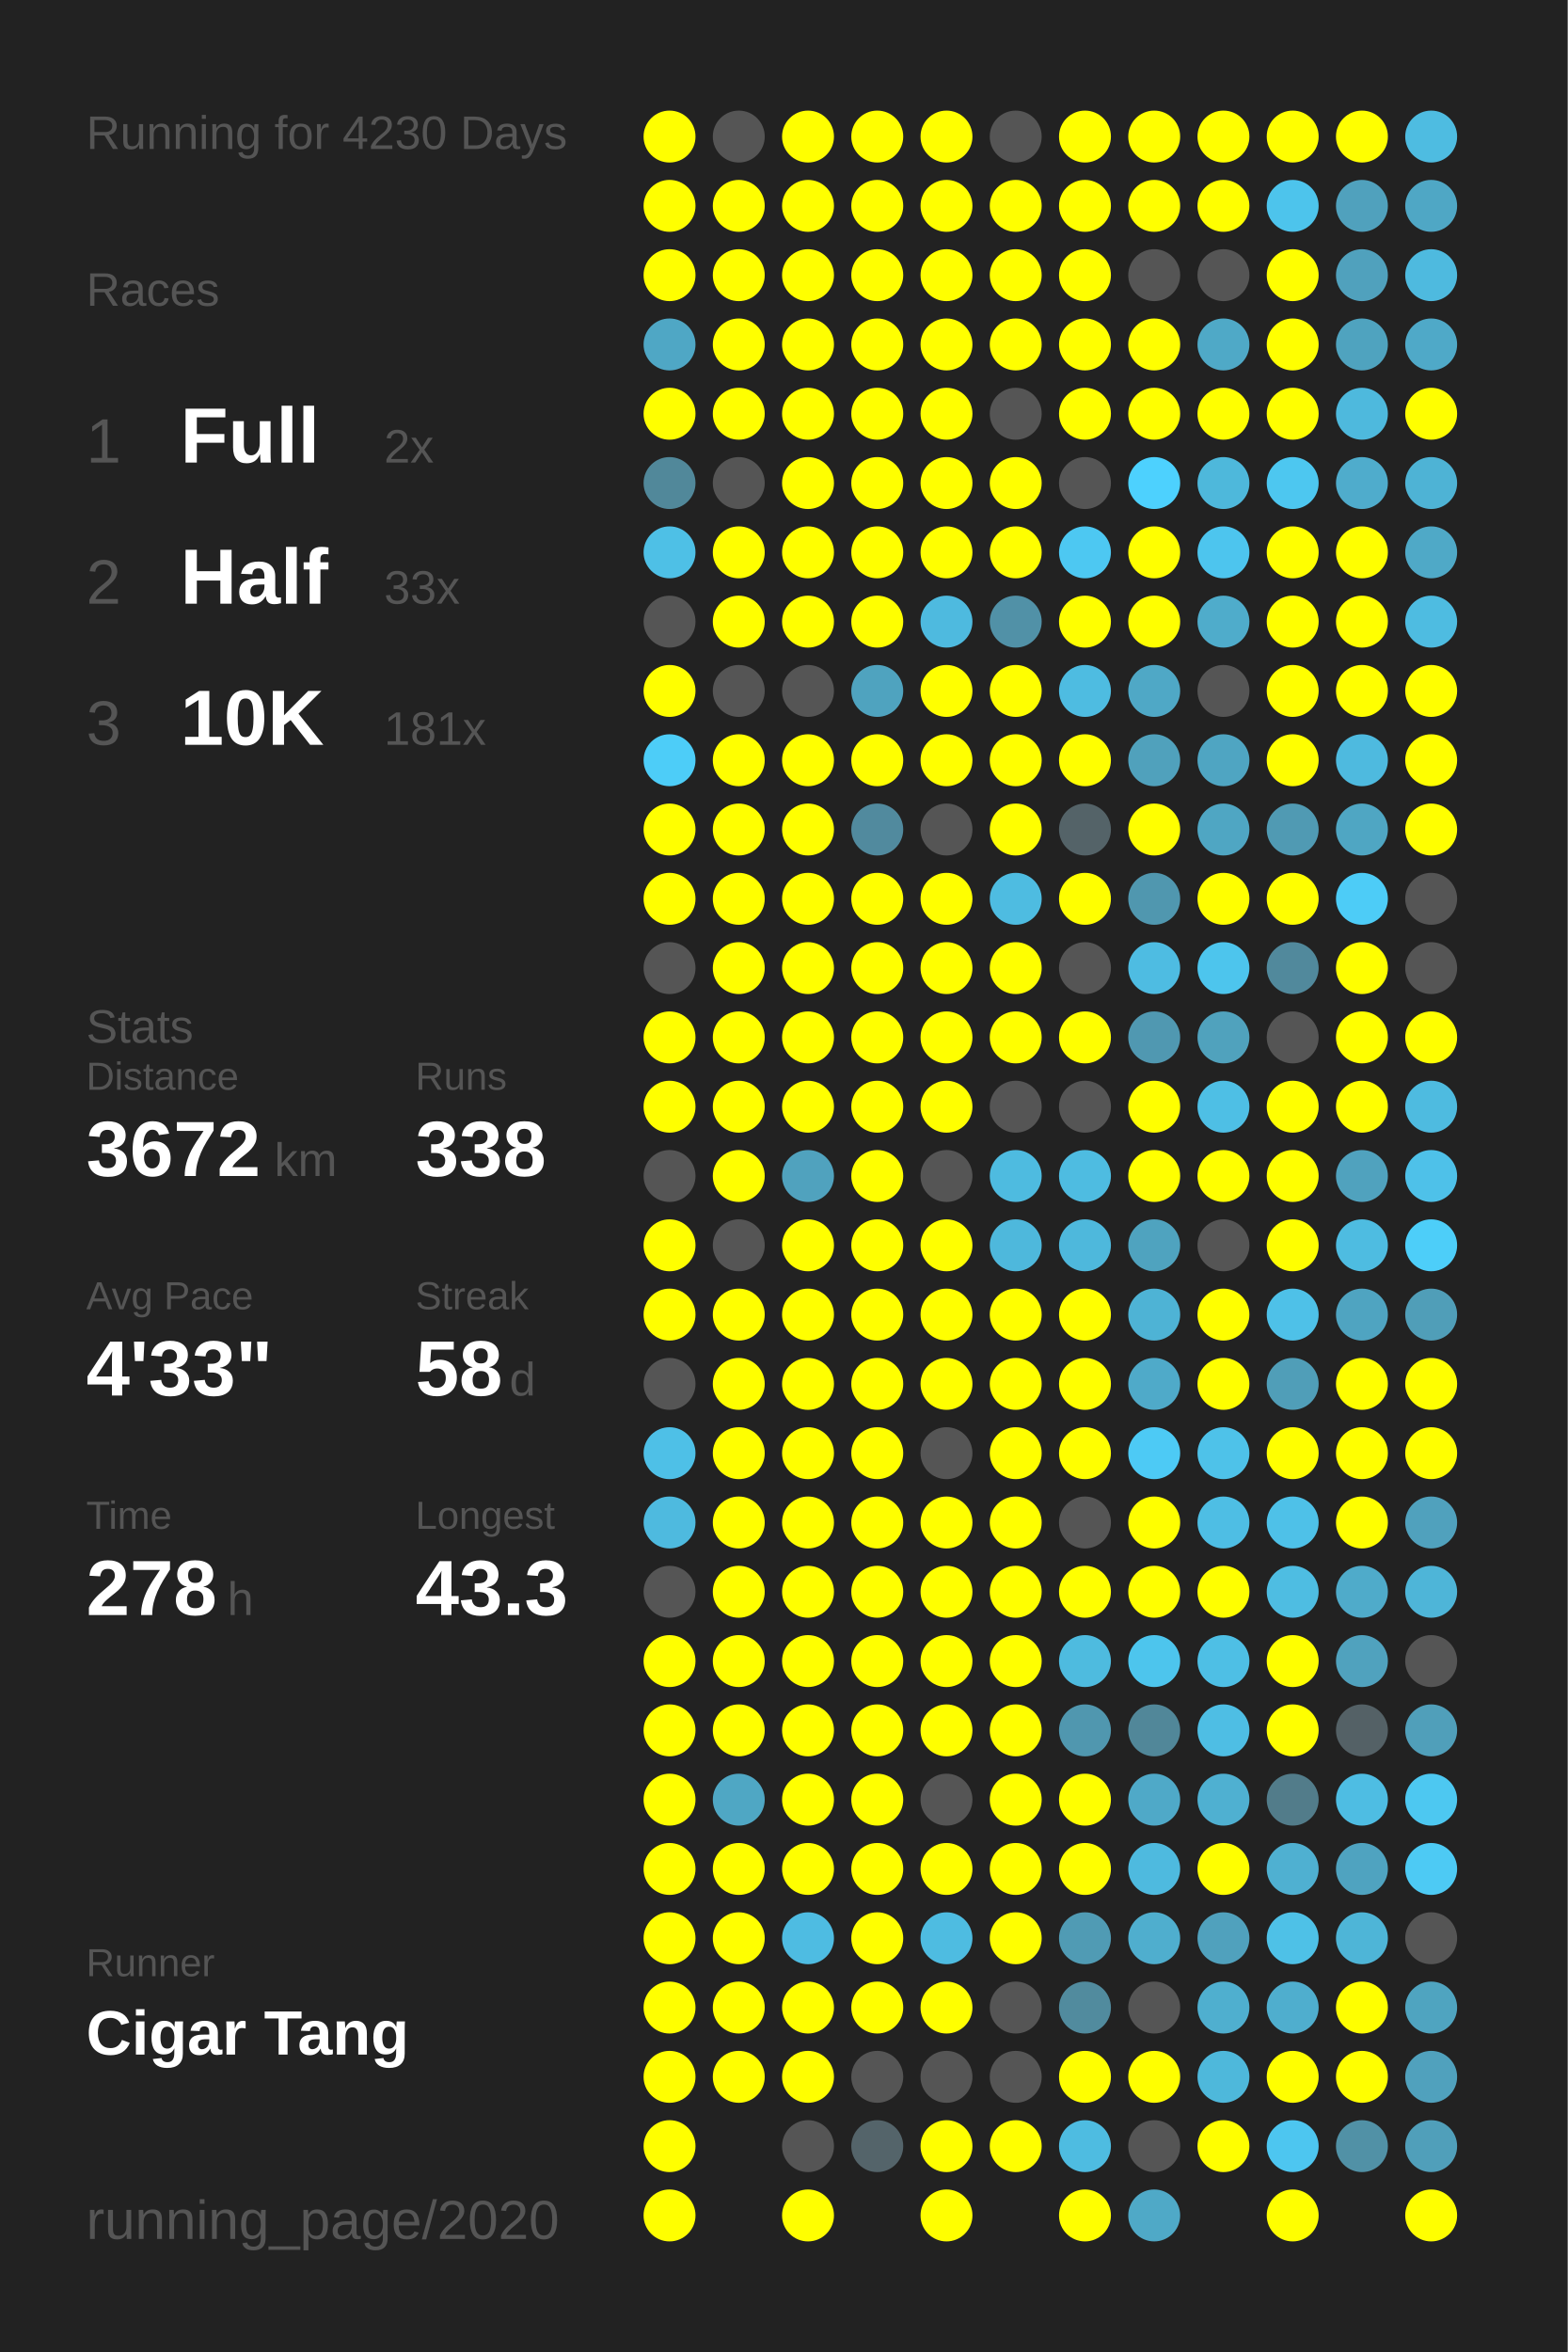
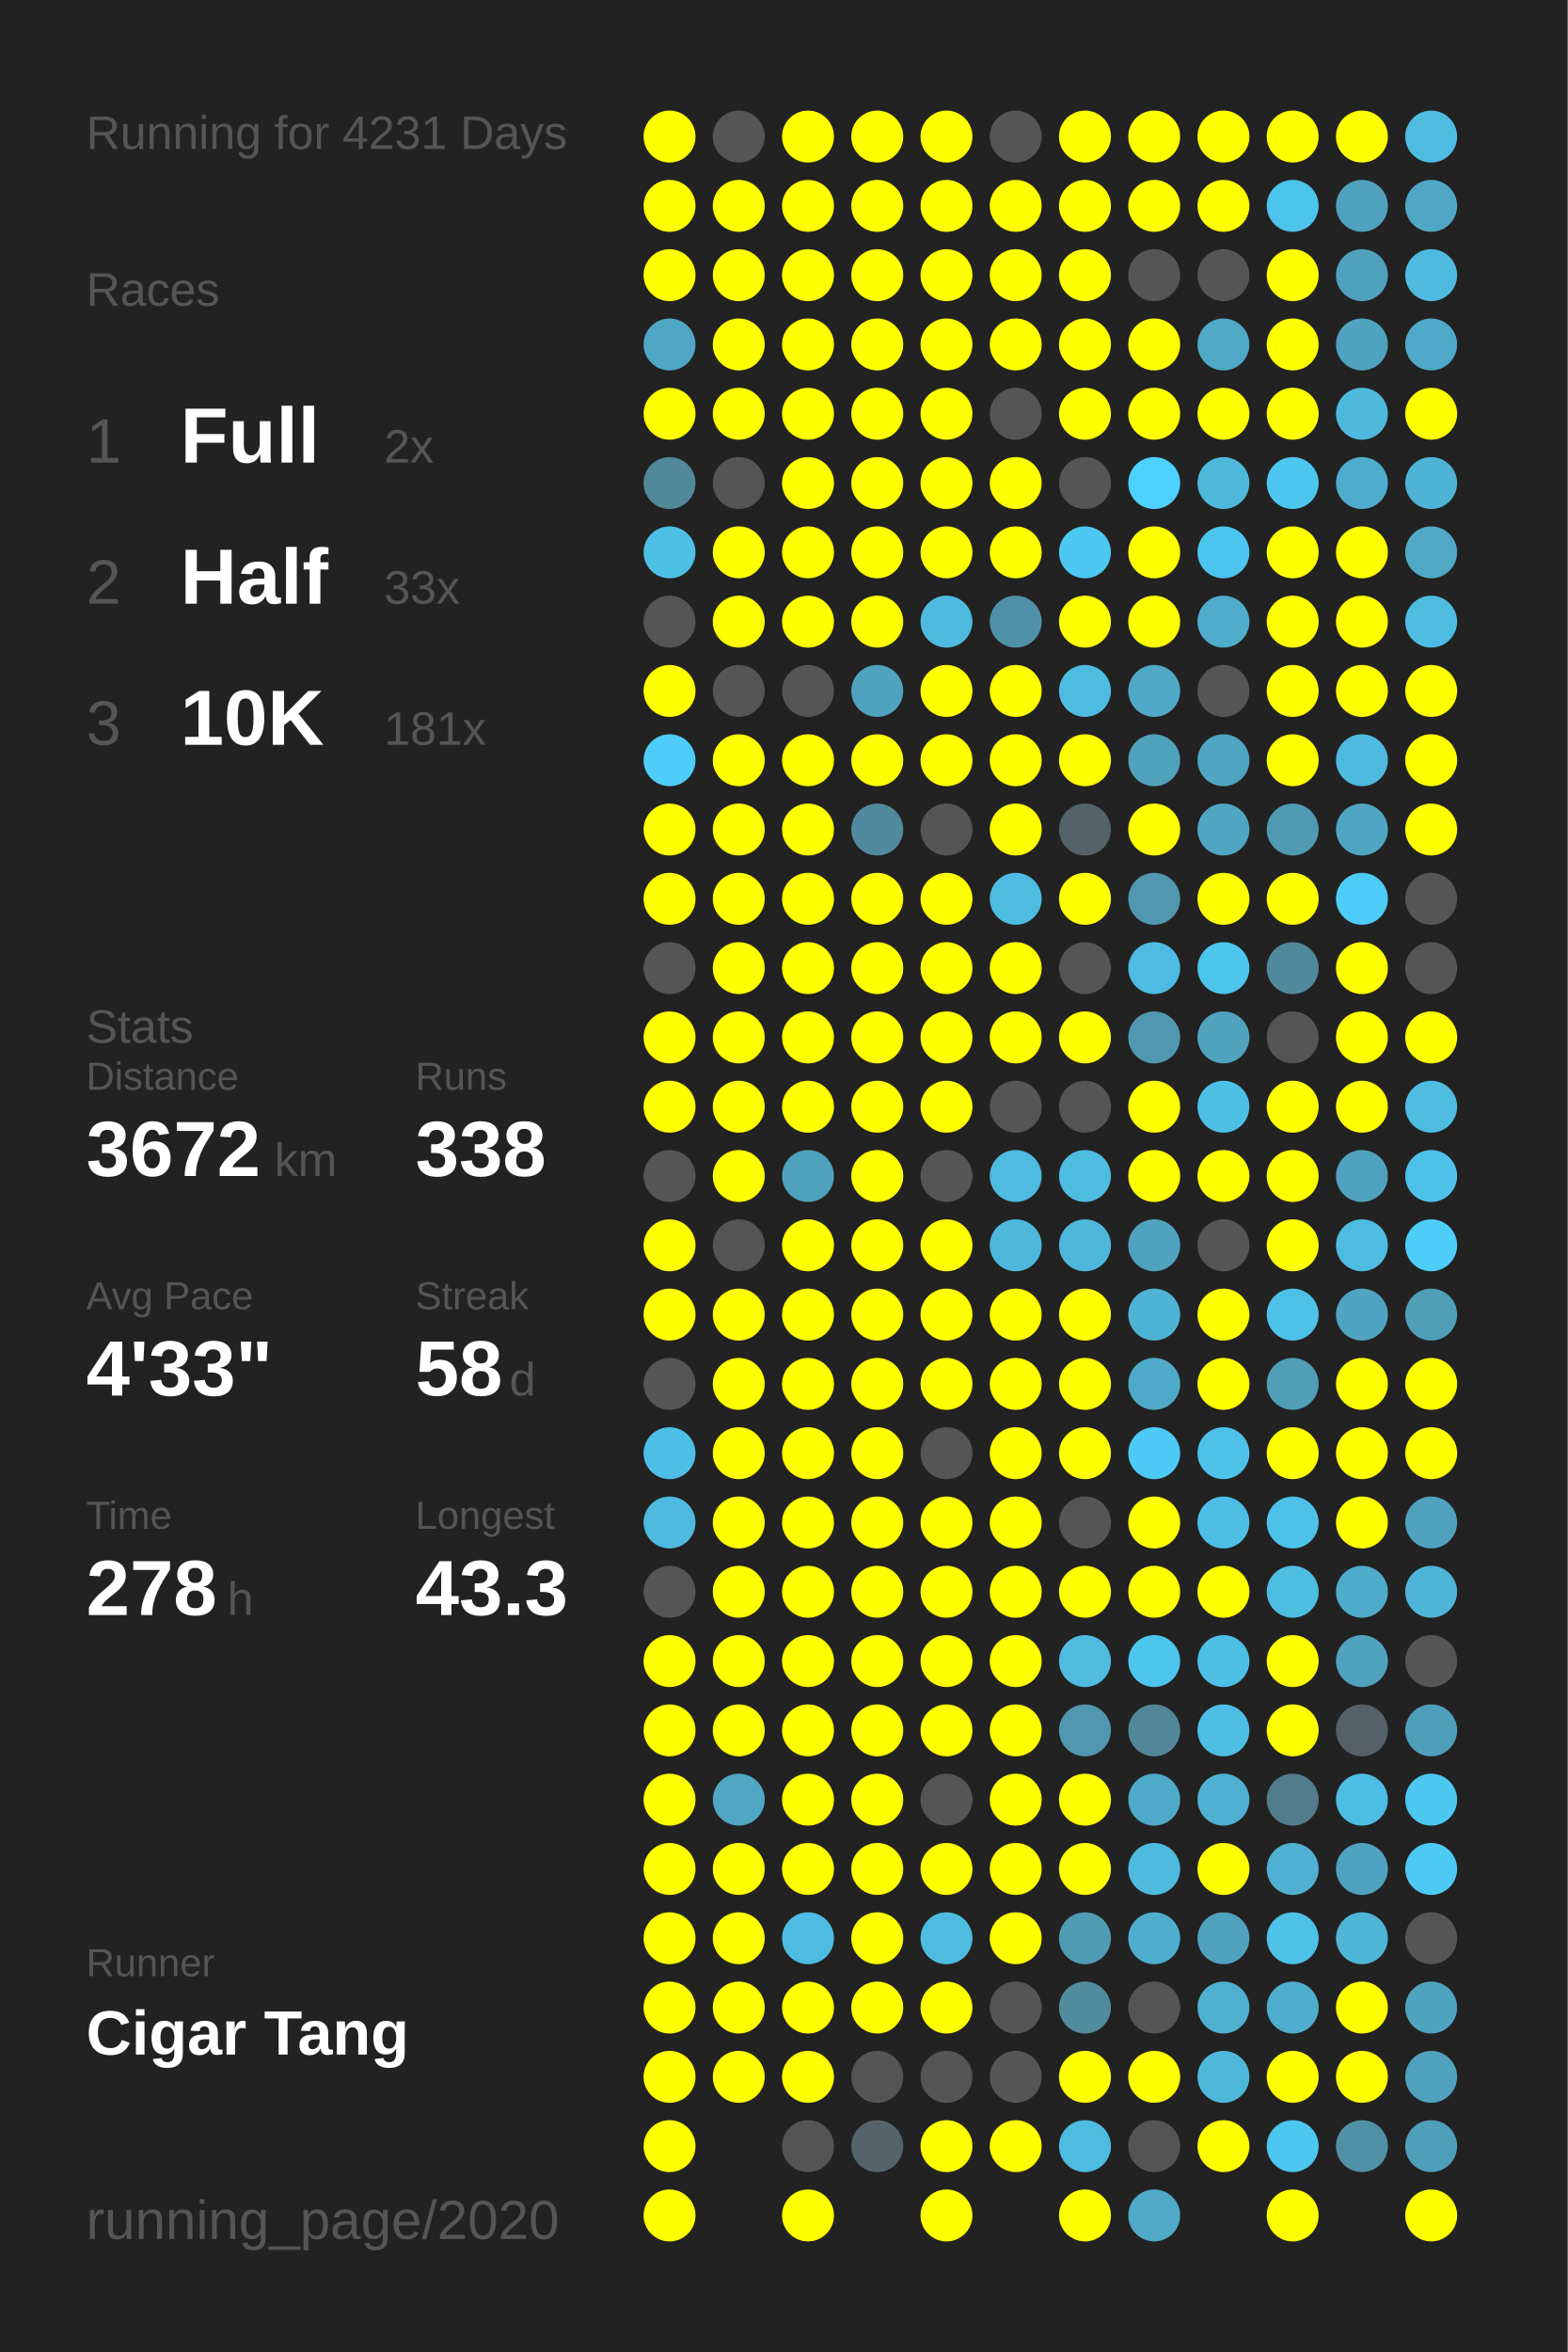
<svg xmlns="http://www.w3.org/2000/svg" baseProfile="full" height="300mm" version="1.1" viewBox="0,0,200,300" width="200mm">
  <defs />
  <rect fill="#222222" height="300" width="200" x="0" y="0" />
-   <text fill="#555555" style="font-size:6px; font-family:Arial;" x="11" y="19">Running for 4230 Days</text>
+   <text fill="#555555" style="font-size:6px; font-family:Arial;" x="11" y="19">Running for 4231 Days</text>
  <text fill="#555555" style="font-size:6px; font-family:Arial;" x="11" y="39">Races</text>
  <text fill="#555555" style="font-size:8px; font-family:Arial;" x="11" y="59">1</text>
  <text fill="#FFFFFF" style="font-size:10px; font-family:Arial; font-weight:bold;" x="23" y="59">Full</text>
  <text fill="#555555" style="font-size:6px; font-family:Arial;" x="49" y="59">2x</text>
  <text fill="#555555" style="font-size:8px; font-family:Arial;" x="11" y="77">2</text>
  <text fill="#FFFFFF" style="font-size:10px; font-family:Arial; font-weight:bold;" x="23" y="77">Half</text>
  <text fill="#555555" style="font-size:6px; font-family:Arial;" x="49" y="77">33x</text>
  <text fill="#555555" style="font-size:8px; font-family:Arial;" x="11" y="95">3</text>
  <text fill="#FFFFFF" style="font-size:10px; font-family:Arial; font-weight:bold;" x="23" y="95">10K</text>
  <text fill="#555555" style="font-size:6px; font-family:Arial;" x="49" y="95">181x</text>
  <text fill="#555555" style="font-size:6px; font-family:Arial;" x="11" y="133">Stats</text>
  <text fill="#555555" style="font-size:5px; font-family:Arial;" x="11" y="139">Distance</text>
  <text fill="#FFFFFF" style="font-size:10px; font-family:Arial; font-weight:bold;" x="11" y="150">3672</text>
  <text fill="#555555" style="font-size:6px; font-family:Arial;" x="35" y="150">km</text>
  <text fill="#555555" style="font-size:5px; font-family:Arial;" x="53" y="139">Runs</text>
  <text fill="#FFFFFF" style="font-size:10px; font-family:Arial; font-weight:bold;" x="53" y="150">338</text>
  <text fill="#555555" style="font-size:5px; font-family:Arial;" x="11" y="167">Avg Pace</text>
  <text fill="#FFFFFF" style="font-size:10px; font-family:Arial; font-weight:bold;" x="11" y="178">4'33"</text>
  <text fill="#555555" style="font-size:5px; font-family:Arial;" x="53" y="167">Streak</text>
  <text fill="#FFFFFF" style="font-size:10px; font-family:Arial; font-weight:bold;" x="53" y="178">58</text>
  <text fill="#555555" style="font-size:6px; font-family:Arial;" x="65" y="178">d</text>
  <text fill="#555555" style="font-size:5px; font-family:Arial;" x="11" y="195">Time</text>
  <text fill="#FFFFFF" style="font-size:10px; font-family:Arial; font-weight:bold;" x="11" y="206">278</text>
  <text fill="#555555" style="font-size:6px; font-family:Arial;" x="29" y="206">h</text>
  <text fill="#555555" style="font-size:5px; font-family:Arial;" x="53" y="195">Longest</text>
  <text fill="#FFFFFF" style="font-size:10px; font-family:Arial; font-weight:bold;" x="53" y="206">43.3</text>
  <text fill="#555555" style="font-size:5px; font-family:Arial;" x="11" y="252.065">Runner</text>
  <text fill="#FFFFFF" style="font-size:8px; font-family:Arial; font-weight:bold;" x="11" y="262.065">Cigar Tang</text>
  <text fill="#555555" style="font-size:7px; font-family:Arial;" x="11" y="285.581">running_page/2020</text>
  <circle cx="85.417" cy="17.419" fill="#FFFF00" r="3.312" />
  <circle cx="85.417" cy="26.258" fill="#FFFF00" r="3.312" />
  <circle cx="85.417" cy="35.097" fill="#FFFF00" r="3.312" />
  <circle cx="85.417" cy="43.935" fill="#4fa7c5" r="3.312" />
  <circle cx="85.417" cy="52.774" fill="#FFFF00" r="3.312" />
  <circle cx="85.417" cy="61.613" fill="#51889a" r="3.312" />
  <circle cx="85.417" cy="70.452" fill="#4ec0e6" r="3.312" />
  <circle cx="85.417" cy="79.29" fill="#555555" r="3.312" />
  <circle cx="85.417" cy="88.129" fill="#FFFF00" r="3.312" />
  <circle cx="85.417" cy="96.968" fill="#4dcdf8" r="3.312" />
  <circle cx="85.417" cy="105.806" fill="#FFFF00" r="3.312" />
  <circle cx="85.417" cy="114.645" fill="#FFFF00" r="3.312" />
  <circle cx="85.417" cy="123.484" fill="#555555" r="3.312" />
  <circle cx="85.417" cy="132.323" fill="#FFFF00" r="3.312" />
  <circle cx="85.417" cy="141.161" fill="#FFFF00" r="3.312" />
  <circle cx="85.417" cy="150" fill="#555555" r="3.312" />
  <circle cx="85.417" cy="158.839" fill="#FFFF00" r="3.312" />
  <circle cx="85.417" cy="167.677" fill="#FFFF00" r="3.312" />
  <circle cx="85.417" cy="176.516" fill="#555555" r="3.312" />
  <circle cx="85.417" cy="185.355" fill="#4ec0e7" r="3.312" />
  <circle cx="85.417" cy="194.194" fill="#4ebadf" r="3.312" />
  <circle cx="85.417" cy="203.032" fill="#555555" r="3.312" />
  <circle cx="85.417" cy="211.871" fill="#FFFF00" r="3.312" />
  <circle cx="85.417" cy="220.71" fill="#FFFF00" r="3.312" />
  <circle cx="85.417" cy="229.548" fill="#FFFF00" r="3.312" />
  <circle cx="85.417" cy="238.387" fill="#FFFF00" r="3.312" />
  <circle cx="85.417" cy="247.226" fill="#FFFF00" r="3.312" />
  <circle cx="85.417" cy="256.065" fill="#FFFF00" r="3.312" />
  <circle cx="85.417" cy="264.903" fill="#FFFF00" r="3.312" />
  <circle cx="85.417" cy="273.742" fill="#FFFF00" r="3.312" />
  <circle cx="85.417" cy="282.581" fill="#FFFF00" r="3.312" />
  <circle cx="94.25" cy="17.419" fill="#555555" r="3.312" />
  <circle cx="94.25" cy="26.258" fill="#FFFF00" r="3.312" />
  <circle cx="94.25" cy="35.097" fill="#FFFF00" r="3.312" />
  <circle cx="94.25" cy="43.935" fill="#FFFF00" r="3.312" />
  <circle cx="94.25" cy="52.774" fill="#FFFF00" r="3.312" />
  <circle cx="94.25" cy="61.613" fill="#555555" r="3.312" />
  <circle cx="94.25" cy="70.452" fill="#FFFF00" r="3.312" />
  <circle cx="94.25" cy="79.29" fill="#FFFF00" r="3.312" />
  <circle cx="94.25" cy="88.129" fill="#555555" r="3.312" />
  <circle cx="94.25" cy="96.968" fill="#FFFF00" r="3.312" />
  <circle cx="94.25" cy="105.806" fill="#FFFF00" r="3.312" />
  <circle cx="94.25" cy="114.645" fill="#FFFF00" r="3.312" />
  <circle cx="94.25" cy="123.484" fill="#FFFF00" r="3.312" />
  <circle cx="94.25" cy="132.323" fill="#FFFF00" r="3.312" />
  <circle cx="94.25" cy="141.161" fill="#FFFF00" r="3.312" />
  <circle cx="94.25" cy="150" fill="#FFFF00" r="3.312" />
  <circle cx="94.25" cy="158.839" fill="#555555" r="3.312" />
  <circle cx="94.25" cy="167.677" fill="#FFFF00" r="3.312" />
  <circle cx="94.25" cy="176.516" fill="#FFFF00" r="3.312" />
  <circle cx="94.25" cy="185.355" fill="#FFFF00" r="3.312" />
  <circle cx="94.25" cy="194.194" fill="#FFFF00" r="3.312" />
  <circle cx="94.25" cy="203.032" fill="#FFFF00" r="3.312" />
  <circle cx="94.25" cy="211.871" fill="#FFFF00" r="3.312" />
  <circle cx="94.25" cy="220.71" fill="#FFFF00" r="3.312" />
  <circle cx="94.25" cy="229.548" fill="#4fa7c4" r="3.312" />
  <circle cx="94.25" cy="238.387" fill="#FFFF00" r="3.312" />
  <circle cx="94.25" cy="247.226" fill="#FFFF00" r="3.312" />
  <circle cx="94.25" cy="256.065" fill="#FFFF00" r="3.312" />
  <circle cx="94.25" cy="264.903" fill="#FFFF00" r="3.312" />
  <circle cx="103.083" cy="17.419" fill="#FFFF00" r="3.312" />
  <circle cx="103.083" cy="26.258" fill="#FFFF00" r="3.312" />
  <circle cx="103.083" cy="35.097" fill="#FFFF00" r="3.312" />
  <circle cx="103.083" cy="43.935" fill="#FFFF00" r="3.312" />
  <circle cx="103.083" cy="52.774" fill="#FFFF00" r="3.312" />
  <circle cx="103.083" cy="61.613" fill="#FFFF00" r="3.312" />
  <circle cx="103.083" cy="70.452" fill="#FFFF00" r="3.312" />
  <circle cx="103.083" cy="79.29" fill="#FFFF00" r="3.312" />
  <circle cx="103.083" cy="88.129" fill="#555555" r="3.312" />
  <circle cx="103.083" cy="96.968" fill="#FFFF00" r="3.312" />
  <circle cx="103.083" cy="105.806" fill="#FFFF00" r="3.312" />
  <circle cx="103.083" cy="114.645" fill="#FFFF00" r="3.312" />
  <circle cx="103.083" cy="123.484" fill="#FFFF00" r="3.312" />
  <circle cx="103.083" cy="132.323" fill="#FFFF00" r="3.312" />
  <circle cx="103.083" cy="141.161" fill="#FFFF00" r="3.312" />
  <circle cx="103.083" cy="150" fill="#50a2be" r="3.312" />
  <circle cx="103.083" cy="158.839" fill="#FFFF00" r="3.312" />
  <circle cx="103.083" cy="167.677" fill="#FFFF00" r="3.312" />
  <circle cx="103.083" cy="176.516" fill="#FFFF00" r="3.312" />
  <circle cx="103.083" cy="185.355" fill="#FFFF00" r="3.312" />
  <circle cx="103.083" cy="194.194" fill="#FFFF00" r="3.312" />
  <circle cx="103.083" cy="203.032" fill="#FFFF00" r="3.312" />
  <circle cx="103.083" cy="211.871" fill="#FFFF00" r="3.312" />
  <circle cx="103.083" cy="220.71" fill="#FFFF00" r="3.312" />
  <circle cx="103.083" cy="229.548" fill="#FFFF00" r="3.312" />
  <circle cx="103.083" cy="238.387" fill="#FFFF00" r="3.312" />
  <circle cx="103.083" cy="247.226" fill="#4ebce2" r="3.312" />
  <circle cx="103.083" cy="256.065" fill="#FFFF00" r="3.312" />
  <circle cx="103.083" cy="264.903" fill="#FFFF00" r="3.312" />
  <circle cx="103.083" cy="273.742" fill="#555555" r="3.312" />
  <circle cx="103.083" cy="282.581" fill="#FFFF00" r="3.312" />
  <circle cx="111.917" cy="17.419" fill="#FFFF00" r="3.312" />
  <circle cx="111.917" cy="26.258" fill="#FFFF00" r="3.312" />
  <circle cx="111.917" cy="35.097" fill="#FFFF00" r="3.312" />
  <circle cx="111.917" cy="43.935" fill="#FFFF00" r="3.312" />
  <circle cx="111.917" cy="52.774" fill="#FFFF00" r="3.312" />
  <circle cx="111.917" cy="61.613" fill="#FFFF00" r="3.312" />
  <circle cx="111.917" cy="70.452" fill="#FFFF00" r="3.312" />
  <circle cx="111.917" cy="79.29" fill="#FFFF00" r="3.312" />
  <circle cx="111.917" cy="88.129" fill="#4fa3bf" r="3.312" />
  <circle cx="111.917" cy="96.968" fill="#FFFF00" r="3.312" />
  <circle cx="111.917" cy="105.806" fill="#518a9e" r="3.312" />
  <circle cx="111.917" cy="114.645" fill="#FFFF00" r="3.312" />
  <circle cx="111.917" cy="123.484" fill="#FFFF00" r="3.312" />
  <circle cx="111.917" cy="132.323" fill="#FFFF00" r="3.312" />
  <circle cx="111.917" cy="141.161" fill="#FFFF00" r="3.312" />
  <circle cx="111.917" cy="150" fill="#FFFF00" r="3.312" />
  <circle cx="111.917" cy="158.839" fill="#FFFF00" r="3.312" />
  <circle cx="111.917" cy="167.677" fill="#FFFF00" r="3.312" />
  <circle cx="111.917" cy="176.516" fill="#FFFF00" r="3.312" />
  <circle cx="111.917" cy="185.355" fill="#FFFF00" r="3.312" />
  <circle cx="111.917" cy="194.194" fill="#FFFF00" r="3.312" />
  <circle cx="111.917" cy="203.032" fill="#FFFF00" r="3.312" />
  <circle cx="111.917" cy="211.871" fill="#FFFF00" r="3.312" />
  <circle cx="111.917" cy="220.71" fill="#FFFF00" r="3.312" />
  <circle cx="111.917" cy="229.548" fill="#FFFF00" r="3.312" />
  <circle cx="111.917" cy="238.387" fill="#FFFF00" r="3.312" />
  <circle cx="111.917" cy="247.226" fill="#FFFF00" r="3.312" />
  <circle cx="111.917" cy="256.065" fill="#FFFF00" r="3.312" />
  <circle cx="111.917" cy="264.903" fill="#555555" r="3.312" />
  <circle cx="111.917" cy="273.742" fill="#54646a" r="3.312" />
  <circle cx="120.75" cy="17.419" fill="#FFFF00" r="3.312" />
  <circle cx="120.75" cy="26.258" fill="#FFFF00" r="3.312" />
  <circle cx="120.75" cy="35.097" fill="#FFFF00" r="3.312" />
  <circle cx="120.75" cy="43.935" fill="#FFFF00" r="3.312" />
  <circle cx="120.75" cy="52.774" fill="#FFFF00" r="3.312" />
  <circle cx="120.75" cy="61.613" fill="#FFFF00" r="3.312" />
  <circle cx="120.75" cy="70.452" fill="#FFFF00" r="3.312" />
  <circle cx="120.75" cy="79.29" fill="#4ebadf" r="3.312" />
  <circle cx="120.75" cy="88.129" fill="#FFFF00" r="3.312" />
  <circle cx="120.75" cy="96.968" fill="#FFFF00" r="3.312" />
  <circle cx="120.75" cy="105.806" fill="#555555" r="3.312" />
  <circle cx="120.75" cy="114.645" fill="#FFFF00" r="3.312" />
  <circle cx="120.75" cy="123.484" fill="#FFFF00" r="3.312" />
  <circle cx="120.75" cy="132.323" fill="#FFFF00" r="3.312" />
  <circle cx="120.75" cy="141.161" fill="#FFFF00" r="3.312" />
  <circle cx="120.75" cy="150" fill="#555555" r="3.312" />
  <circle cx="120.75" cy="158.839" fill="#FFFF00" r="3.312" />
  <circle cx="120.75" cy="167.677" fill="#FFFF00" r="3.312" />
  <circle cx="120.75" cy="176.516" fill="#FFFF00" r="3.312" />
  <circle cx="120.75" cy="185.355" fill="#555555" r="3.312" />
  <circle cx="120.75" cy="194.194" fill="#FFFF00" r="3.312" />
  <circle cx="120.75" cy="203.032" fill="#FFFF00" r="3.312" />
  <circle cx="120.75" cy="211.871" fill="#FFFF00" r="3.312" />
  <circle cx="120.75" cy="220.71" fill="#FFFF00" r="3.312" />
  <circle cx="120.75" cy="229.548" fill="#555555" r="3.312" />
  <circle cx="120.75" cy="238.387" fill="#FFFF00" r="3.312" />
  <circle cx="120.75" cy="247.226" fill="#4ebce1" r="3.312" />
  <circle cx="120.75" cy="256.065" fill="#FFFF00" r="3.312" />
  <circle cx="120.75" cy="264.903" fill="#555555" r="3.312" />
  <circle cx="120.75" cy="273.742" fill="#FFFF00" r="3.312" />
  <circle cx="120.75" cy="282.581" fill="#FFFF00" r="3.312" />
  <circle cx="129.583" cy="17.419" fill="#555555" r="3.312" />
  <circle cx="129.583" cy="26.258" fill="#FFFF00" r="3.312" />
  <circle cx="129.583" cy="35.097" fill="#FFFF00" r="3.312" />
  <circle cx="129.583" cy="43.935" fill="#FFFF00" r="3.312" />
  <circle cx="129.583" cy="52.774" fill="#555555" r="3.312" />
  <circle cx="129.583" cy="61.613" fill="#FFFF00" r="3.312" />
  <circle cx="129.583" cy="70.452" fill="#FFFF00" r="3.312" />
  <circle cx="129.583" cy="79.29" fill="#5191a7" r="3.312" />
  <circle cx="129.583" cy="88.129" fill="#FFFF00" r="3.312" />
  <circle cx="129.583" cy="96.968" fill="#FFFF00" r="3.312" />
  <circle cx="129.583" cy="105.806" fill="#FFFF00" r="3.312" />
  <circle cx="129.583" cy="114.645" fill="#4ebce1" r="3.312" />
  <circle cx="129.583" cy="123.484" fill="#FFFF00" r="3.312" />
  <circle cx="129.583" cy="132.323" fill="#FFFF00" r="3.312" />
  <circle cx="129.583" cy="141.161" fill="#555555" r="3.312" />
  <circle cx="129.583" cy="150" fill="#4ebbe0" r="3.312" />
  <circle cx="129.583" cy="158.839" fill="#4eb8dc" r="3.312" />
  <circle cx="129.583" cy="167.677" fill="#FFFF00" r="3.312" />
  <circle cx="129.583" cy="176.516" fill="#FFFF00" r="3.312" />
  <circle cx="129.583" cy="185.355" fill="#FFFF00" r="3.312" />
  <circle cx="129.583" cy="194.194" fill="#FFFF00" r="3.312" />
  <circle cx="129.583" cy="203.032" fill="#FFFF00" r="3.312" />
  <circle cx="129.583" cy="211.871" fill="#FFFF00" r="3.312" />
  <circle cx="129.583" cy="220.71" fill="#FFFF00" r="3.312" />
  <circle cx="129.583" cy="229.548" fill="#FFFF00" r="3.312" />
  <circle cx="129.583" cy="238.387" fill="#FFFF00" r="3.312" />
  <circle cx="129.583" cy="247.226" fill="#FFFF00" r="3.312" />
  <circle cx="129.583" cy="256.065" fill="#555555" r="3.312" />
  <circle cx="129.583" cy="264.903" fill="#555555" r="3.312" />
  <circle cx="129.583" cy="273.742" fill="#FFFF00" r="3.312" />
  <circle cx="138.417" cy="17.419" fill="#FFFF00" r="3.312" />
  <circle cx="138.417" cy="26.258" fill="#FFFF00" r="3.312" />
  <circle cx="138.417" cy="35.097" fill="#FFFF00" r="3.312" />
  <circle cx="138.417" cy="43.935" fill="#FFFF00" r="3.312" />
  <circle cx="138.417" cy="52.774" fill="#FFFF00" r="3.312" />
  <circle cx="138.417" cy="61.613" fill="#555555" r="3.312" />
  <circle cx="138.417" cy="70.452" fill="#4dc8f2" r="3.312" />
  <circle cx="138.417" cy="79.29" fill="#FFFF00" r="3.312" />
  <circle cx="138.417" cy="88.129" fill="#4ebce1" r="3.312" />
  <circle cx="138.417" cy="96.968" fill="#FFFF00" r="3.312" />
  <circle cx="138.417" cy="105.806" fill="#546368" r="3.312" />
  <circle cx="138.417" cy="114.645" fill="#FFFF00" r="3.312" />
  <circle cx="138.417" cy="123.484" fill="#555555" r="3.312" />
  <circle cx="138.417" cy="132.323" fill="#FFFF00" r="3.312" />
  <circle cx="138.417" cy="141.161" fill="#555555" r="3.312" />
  <circle cx="138.417" cy="150" fill="#4ebce1" r="3.312" />
  <circle cx="138.417" cy="158.839" fill="#4eb8dc" r="3.312" />
  <circle cx="138.417" cy="167.677" fill="#FFFF00" r="3.312" />
  <circle cx="138.417" cy="176.516" fill="#FFFF00" r="3.312" />
  <circle cx="138.417" cy="185.355" fill="#FFFF00" r="3.312" />
  <circle cx="138.417" cy="194.194" fill="#555555" r="3.312" />
  <circle cx="138.417" cy="203.032" fill="#FFFF00" r="3.312" />
  <circle cx="138.417" cy="211.871" fill="#4ebbdf" r="3.312" />
  <circle cx="138.417" cy="220.71" fill="#5097af" r="3.312" />
  <circle cx="138.417" cy="229.548" fill="#FFFF00" r="3.312" />
  <circle cx="138.417" cy="238.387" fill="#FFFF00" r="3.312" />
  <circle cx="138.417" cy="247.226" fill="#509bb4" r="3.312" />
  <circle cx="138.417" cy="256.065" fill="#518b9e" r="3.312" />
  <circle cx="138.417" cy="264.903" fill="#FFFF00" r="3.312" />
  <circle cx="138.417" cy="273.742" fill="#4ebce1" r="3.312" />
  <circle cx="138.417" cy="282.581" fill="#FFFF00" r="3.312" />
  <circle cx="147.25" cy="17.419" fill="#FFFF00" r="3.312" />
  <circle cx="147.25" cy="26.258" fill="#FFFF00" r="3.312" />
  <circle cx="147.25" cy="35.097" fill="#555555" r="3.312" />
  <circle cx="147.25" cy="43.935" fill="#FFFF00" r="3.312" />
  <circle cx="147.25" cy="52.774" fill="#FFFF00" r="3.312" />
  <circle cx="147.25" cy="61.613" fill="#4dd1fe" r="3.312" />
  <circle cx="147.25" cy="70.452" fill="#FFFF00" r="3.312" />
  <circle cx="147.25" cy="79.29" fill="#FFFF00" r="3.312" />
  <circle cx="147.25" cy="88.129" fill="#4fa8c6" r="3.312" />
  <circle cx="147.25" cy="96.968" fill="#50a1bc" r="3.312" />
  <circle cx="147.25" cy="105.806" fill="#FFFF00" r="3.312" />
  <circle cx="147.25" cy="114.645" fill="#5097af" r="3.312" />
  <circle cx="147.25" cy="123.484" fill="#4ebce2" r="3.312" />
  <circle cx="147.25" cy="132.323" fill="#5098b1" r="3.312" />
  <circle cx="147.25" cy="141.161" fill="#FFFF00" r="3.312" />
  <circle cx="147.25" cy="150" fill="#FFFF00" r="3.312" />
  <circle cx="147.25" cy="158.839" fill="#4fa3bf" r="3.312" />
  <circle cx="147.25" cy="167.677" fill="#4eb3d5" r="3.312" />
  <circle cx="147.25" cy="176.516" fill="#4faac9" r="3.312" />
  <circle cx="147.25" cy="185.355" fill="#4dcaf5" r="3.312" />
  <circle cx="147.25" cy="194.194" fill="#FFFF00" r="3.312" />
  <circle cx="147.25" cy="203.032" fill="#FFFF00" r="3.312" />
  <circle cx="147.25" cy="211.871" fill="#4dc5ed" r="3.312" />
  <circle cx="147.25" cy="220.71" fill="#518799" r="3.312" />
  <circle cx="147.25" cy="229.548" fill="#4fa9c8" r="3.312" />
  <circle cx="147.25" cy="238.387" fill="#4ebadf" r="3.312" />
  <circle cx="147.25" cy="247.226" fill="#4faece" r="3.312" />
  <circle cx="147.25" cy="256.065" fill="#555555" r="3.312" />
  <circle cx="147.25" cy="264.903" fill="#FFFF00" r="3.312" />
  <circle cx="147.25" cy="273.742" fill="#555555" r="3.312" />
  <circle cx="147.25" cy="282.581" fill="#4fa9c7" r="3.312" />
  <circle cx="156.083" cy="17.419" fill="#FFFF00" r="3.312" />
  <circle cx="156.083" cy="26.258" fill="#FFFF00" r="3.312" />
  <circle cx="156.083" cy="35.097" fill="#555555" r="3.312" />
  <circle cx="156.083" cy="43.935" fill="#4fa9c7" r="3.312" />
  <circle cx="156.083" cy="52.774" fill="#FFFF00" r="3.312" />
  <circle cx="156.083" cy="61.613" fill="#4eb8db" r="3.312" />
  <circle cx="156.083" cy="70.452" fill="#4dc5ee" r="3.312" />
  <circle cx="156.083" cy="79.29" fill="#4faccb" r="3.312" />
  <circle cx="156.083" cy="88.129" fill="#555555" r="3.312" />
  <circle cx="156.083" cy="96.968" fill="#4fa5c2" r="3.312" />
  <circle cx="156.083" cy="105.806" fill="#4fa6c3" r="3.312" />
  <circle cx="156.083" cy="114.645" fill="#FFFF00" r="3.312" />
  <circle cx="156.083" cy="123.484" fill="#4dc5ed" r="3.312" />
  <circle cx="156.083" cy="132.323" fill="#50a2bd" r="3.312" />
  <circle cx="156.083" cy="141.161" fill="#4ebfe5" r="3.312" />
  <circle cx="156.083" cy="150" fill="#FFFF00" r="3.312" />
  <circle cx="156.083" cy="158.839" fill="#555555" r="3.312" />
  <circle cx="156.083" cy="167.677" fill="#FFFF00" r="3.312" />
  <circle cx="156.083" cy="176.516" fill="#FFFF00" r="3.312" />
  <circle cx="156.083" cy="185.355" fill="#4ec2e9" r="3.312" />
  <circle cx="156.083" cy="194.194" fill="#4ebee4" r="3.312" />
  <circle cx="156.083" cy="203.032" fill="#FFFF00" r="3.312" />
  <circle cx="156.083" cy="211.871" fill="#4ebfe5" r="3.312" />
  <circle cx="156.083" cy="220.71" fill="#4ebee4" r="3.312" />
  <circle cx="156.083" cy="229.548" fill="#4fb0d1" r="3.312" />
  <circle cx="156.083" cy="238.387" fill="#FFFF00" r="3.312" />
  <circle cx="156.083" cy="247.226" fill="#50a1bd" r="3.312" />
  <circle cx="156.083" cy="256.065" fill="#4fafcf" r="3.312" />
  <circle cx="156.083" cy="264.903" fill="#4eb8db" r="3.312" />
  <circle cx="156.083" cy="273.742" fill="#FFFF00" r="3.312" />
  <circle cx="164.917" cy="17.419" fill="#FFFF00" r="3.312" />
  <circle cx="164.917" cy="26.258" fill="#4dc4ec" r="3.312" />
  <circle cx="164.917" cy="35.097" fill="#FFFF00" r="3.312" />
  <circle cx="164.917" cy="43.935" fill="#FFFF00" r="3.312" />
  <circle cx="164.917" cy="52.774" fill="#FFFF00" r="3.312" />
  <circle cx="164.917" cy="61.613" fill="#4dc7f0" r="3.312" />
  <circle cx="164.917" cy="70.452" fill="#FFFF00" r="3.312" />
  <circle cx="164.917" cy="79.29" fill="#FFFF00" r="3.312" />
  <circle cx="164.917" cy="88.129" fill="#FFFF00" r="3.312" />
  <circle cx="164.917" cy="96.968" fill="#FFFF00" r="3.312" />
  <circle cx="164.917" cy="105.806" fill="#509ab3" r="3.312" />
  <circle cx="164.917" cy="114.645" fill="#FFFF00" r="3.312" />
  <circle cx="164.917" cy="123.484" fill="#51899c" r="3.312" />
  <circle cx="164.917" cy="132.323" fill="#555555" r="3.312" />
  <circle cx="164.917" cy="141.161" fill="#FFFF00" r="3.312" />
  <circle cx="164.917" cy="150" fill="#FFFF00" r="3.312" />
  <circle cx="164.917" cy="158.839" fill="#FFFF00" r="3.312" />
  <circle cx="164.917" cy="167.677" fill="#4ec1e8" r="3.312" />
  <circle cx="164.917" cy="176.516" fill="#509eb8" r="3.312" />
  <circle cx="164.917" cy="185.355" fill="#FFFF00" r="3.312" />
  <circle cx="164.917" cy="194.194" fill="#4ec1e8" r="3.312" />
  <circle cx="164.917" cy="203.032" fill="#4ebde2" r="3.312" />
  <circle cx="164.917" cy="211.871" fill="#FFFF00" r="3.312" />
  <circle cx="164.917" cy="220.71" fill="#FFFF00" r="3.312" />
  <circle cx="164.917" cy="229.548" fill="#527c8a" r="3.312" />
  <circle cx="164.917" cy="238.387" fill="#4fb0d1" r="3.312" />
  <circle cx="164.917" cy="247.226" fill="#4ec1e7" r="3.312" />
  <circle cx="164.917" cy="256.065" fill="#4faece" r="3.312" />
  <circle cx="164.917" cy="264.903" fill="#FFFF00" r="3.312" />
  <circle cx="164.917" cy="273.742" fill="#4dc6f0" r="3.312" />
  <circle cx="164.917" cy="282.581" fill="#FFFF00" r="3.312" />
  <circle cx="173.75" cy="17.419" fill="#FFFF00" r="3.312" />
  <circle cx="173.75" cy="26.258" fill="#50a1bd" r="3.312" />
  <circle cx="173.75" cy="35.097" fill="#50a1bd" r="3.312" />
  <circle cx="173.75" cy="43.935" fill="#4fa3bf" r="3.312" />
  <circle cx="173.75" cy="52.774" fill="#4eb9dd" r="3.312" />
  <circle cx="173.75" cy="61.613" fill="#4faccc" r="3.312" />
  <circle cx="173.75" cy="70.452" fill="#FFFF00" r="3.312" />
  <circle cx="173.75" cy="79.29" fill="#FFFF00" r="3.312" />
  <circle cx="173.75" cy="88.129" fill="#FFFF00" r="3.312" />
  <circle cx="173.75" cy="96.968" fill="#4ebadf" r="3.312" />
  <circle cx="173.75" cy="105.806" fill="#4fa6c3" r="3.312" />
  <circle cx="173.75" cy="114.645" fill="#4dccf7" r="3.312" />
  <circle cx="173.75" cy="123.484" fill="#FFFF00" r="3.312" />
  <circle cx="173.75" cy="132.323" fill="#FFFF00" r="3.312" />
  <circle cx="173.75" cy="141.161" fill="#FFFF00" r="3.312" />
  <circle cx="173.75" cy="150" fill="#50a2be" r="3.312" />
  <circle cx="173.75" cy="158.839" fill="#4ebce1" r="3.312" />
  <circle cx="173.75" cy="167.677" fill="#4fa4c1" r="3.312" />
  <circle cx="173.75" cy="176.516" fill="#FFFF00" r="3.312" />
  <circle cx="173.75" cy="185.355" fill="#FFFF00" r="3.312" />
  <circle cx="173.75" cy="194.194" fill="#FFFF00" r="3.312" />
  <circle cx="173.75" cy="203.032" fill="#4fabca" r="3.312" />
  <circle cx="173.75" cy="211.871" fill="#50a2be" r="3.312" />
  <circle cx="173.75" cy="220.71" fill="#546166" r="3.312" />
  <circle cx="173.75" cy="229.548" fill="#4ebde3" r="3.312" />
  <circle cx="173.75" cy="238.387" fill="#4fa3c0" r="3.312" />
  <circle cx="173.75" cy="247.226" fill="#4eb5d7" r="3.312" />
  <circle cx="173.75" cy="256.065" fill="#FFFF00" r="3.312" />
  <circle cx="173.75" cy="264.903" fill="#FFFF00" r="3.312" />
  <circle cx="173.75" cy="273.742" fill="#5191a6" r="3.312" />
  <circle cx="182.583" cy="17.419" fill="#4ebce1" r="3.312" />
  <circle cx="182.583" cy="26.258" fill="#4fa7c5" r="3.312" />
  <circle cx="182.583" cy="35.097" fill="#4ebadf" r="3.312" />
  <circle cx="182.583" cy="43.935" fill="#4fa9c8" r="3.312" />
  <circle cx="182.583" cy="52.774" fill="#FFFF00" r="3.312" />
  <circle cx="182.583" cy="61.613" fill="#4eb3d5" r="3.312" />
  <circle cx="182.583" cy="70.452" fill="#4fa9c7" r="3.312" />
  <circle cx="182.583" cy="79.29" fill="#4ebce1" r="3.312" />
  <circle cx="182.583" cy="88.129" fill="#FFFF00" r="3.312" />
  <circle cx="182.583" cy="96.968" fill="#FFFF00" r="3.312" />
  <circle cx="182.583" cy="105.806" fill="#FFFF00" r="3.312" />
  <circle cx="182.583" cy="114.645" fill="#555555" r="3.312" />
  <circle cx="182.583" cy="123.484" fill="#555555" r="3.312" />
  <circle cx="182.583" cy="132.323" fill="#FFFF00" r="3.312" />
  <circle cx="182.583" cy="141.161" fill="#4ebbe0" r="3.312" />
  <circle cx="182.583" cy="150" fill="#4ec1e9" r="3.312" />
  <circle cx="182.583" cy="158.839" fill="#4dcef9" r="3.312" />
  <circle cx="182.583" cy="167.677" fill="#509eb8" r="3.312" />
  <circle cx="182.583" cy="176.516" fill="#FFFF00" r="3.312" />
  <circle cx="182.583" cy="185.355" fill="#FFFF00" r="3.312" />
  <circle cx="182.583" cy="194.194" fill="#50a1bd" r="3.312" />
  <circle cx="182.583" cy="203.032" fill="#4eb5d8" r="3.312" />
  <circle cx="182.583" cy="211.871" fill="#555555" r="3.312" />
  <circle cx="182.583" cy="220.71" fill="#509fba" r="3.312" />
  <circle cx="182.583" cy="229.548" fill="#4dc8f1" r="3.312" />
  <circle cx="182.583" cy="238.387" fill="#4dcaf4" r="3.312" />
  <circle cx="182.583" cy="247.226" fill="#555555" r="3.312" />
  <circle cx="182.583" cy="256.065" fill="#4fa4c0" r="3.312" />
  <circle cx="182.583" cy="264.903" fill="#50a1bd" r="3.312" />
  <circle cx="182.583" cy="273.742" fill="#509fba" r="3.312" />
  <circle cx="182.583" cy="282.581" fill="#FFFF00" r="3.312" />
</svg>
